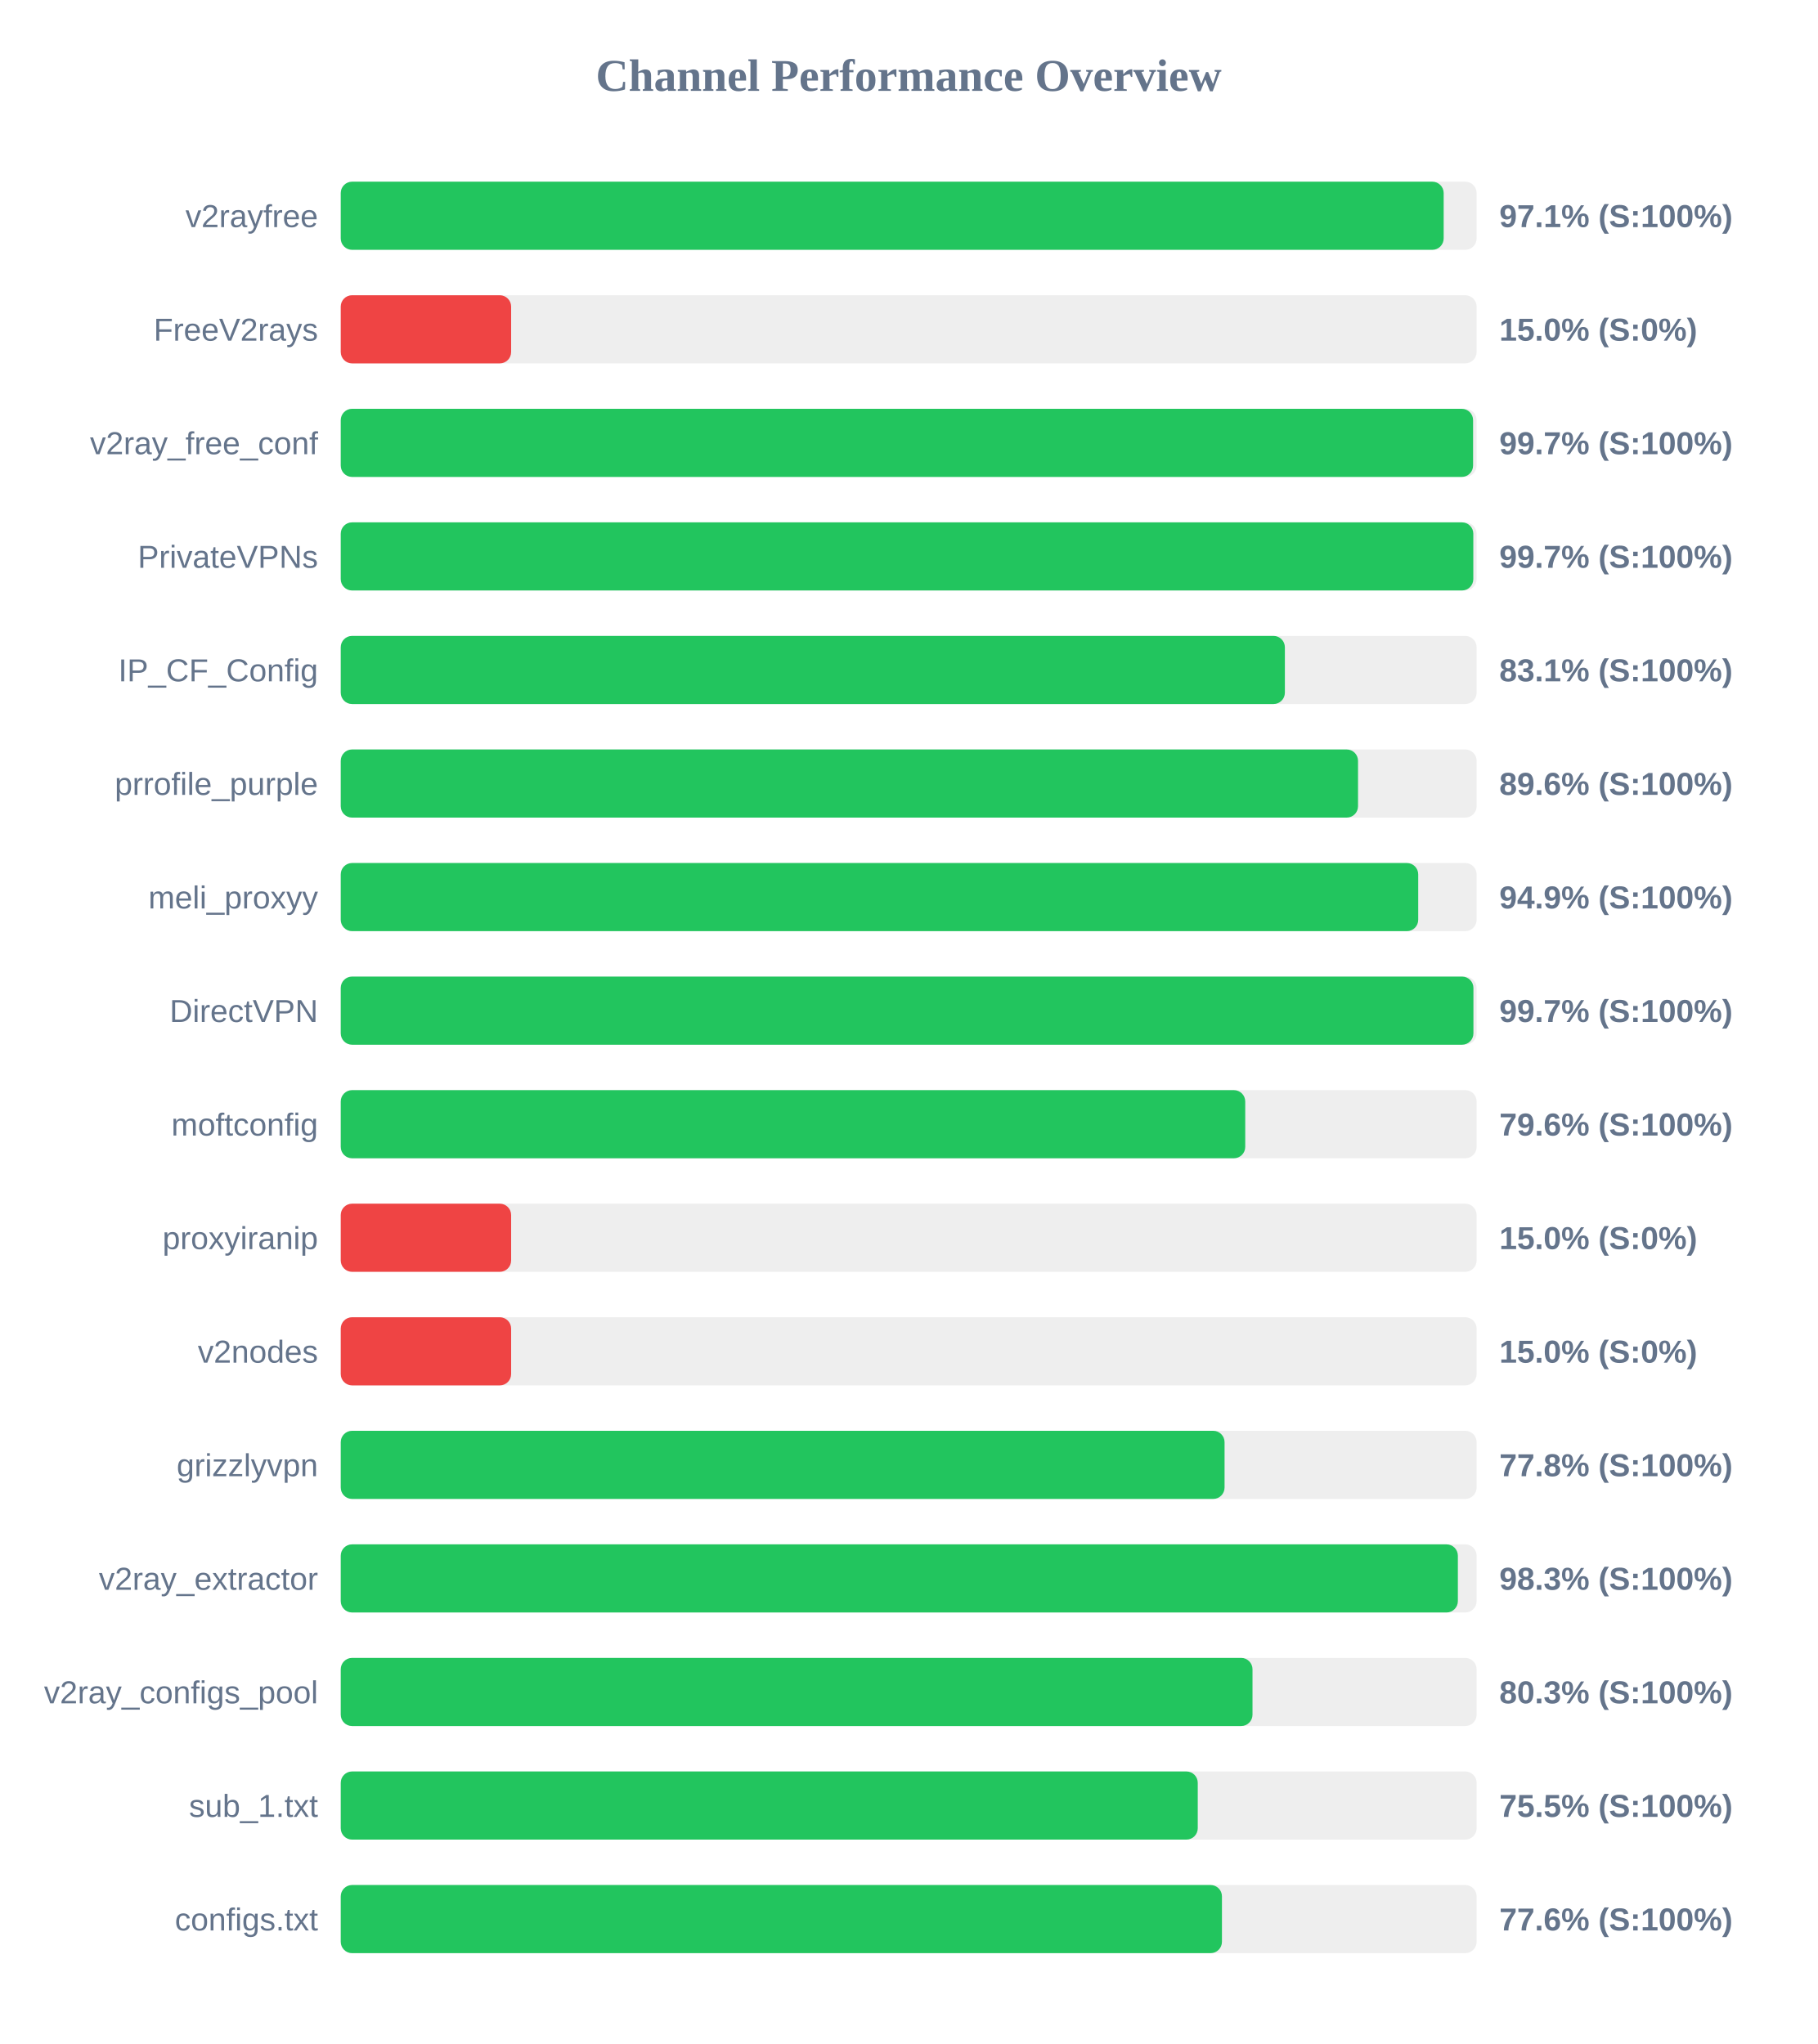
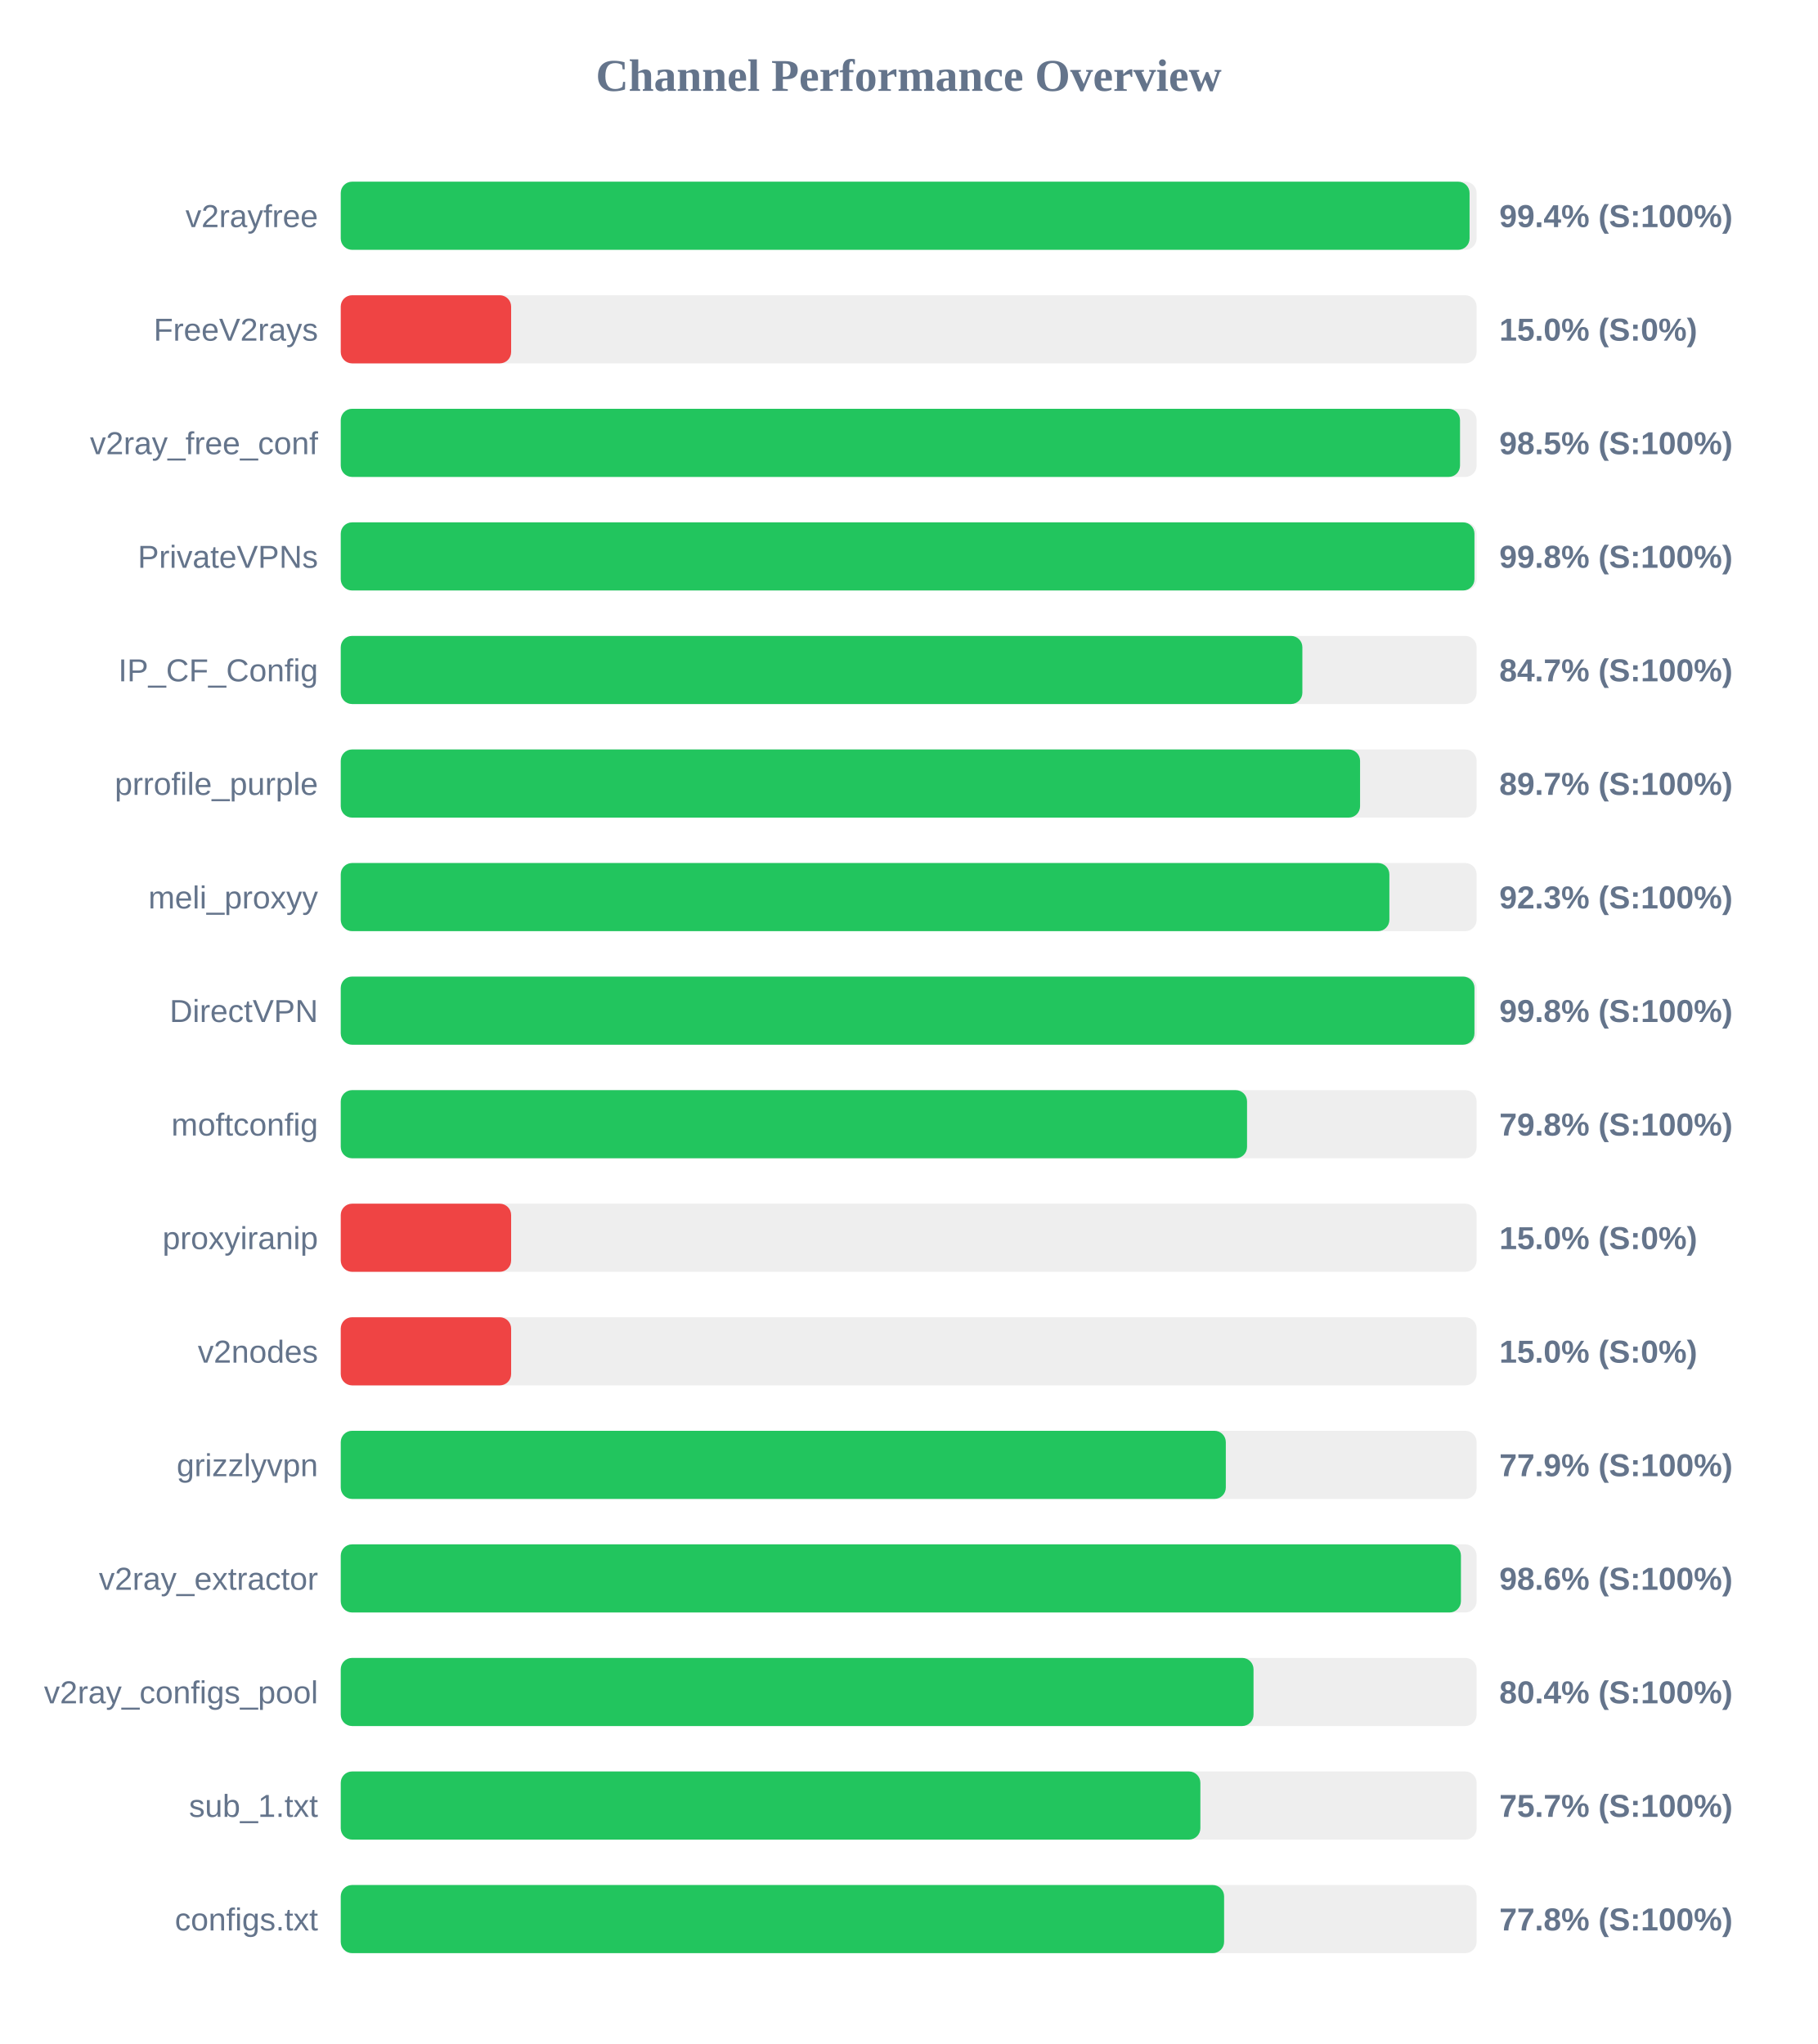
<svg xmlns="http://www.w3.org/2000/svg" width="800" height="900" version="1.1">
  <style>
        .row { font: 14px Arial; fill: #64748b; }
        .score { font: bold 14px Arial; fill: #64748b; }
    </style>
  <text x="400" y="40" text-anchor="middle" font-size="20px" font-weight="bold" fill="#64748b">Channel Performance Overview</text>
  <rect x="150" y="80" width="500" height="30" fill="#eee" rx="5" />
-   <rect x="150" y="80" width="485.5" height="30" fill="#22c55e" rx="5" />
+   <rect x="150" y="80" width="496.9" height="30" fill="#22c55e" rx="5" />
  <text x="140" y="100" text-anchor="end" class="row">v2rayfree</text>
-   <text x="660" y="100" text-anchor="start" class="score">97.1% (S:100%)</text>
+   <text x="660" y="100" text-anchor="start" class="score">99.4% (S:100%)</text>
  <rect x="150" y="130" width="500" height="30" fill="#eee" rx="5" />
  <rect x="150" y="130" width="75.0" height="30" fill="#ef4444" rx="5" />
  <text x="140" y="150" text-anchor="end" class="row">FreeV2rays</text>
  <text x="660" y="150" text-anchor="start" class="score">15.0% (S:0%)</text>
  <rect x="150" y="180" width="500" height="30" fill="#eee" rx="5" />
-   <rect x="150" y="180" width="498.45" height="30" fill="#22c55e" rx="5" />
+   <rect x="150" y="180" width="492.7" height="30" fill="#22c55e" rx="5" />
  <text x="140" y="200" text-anchor="end" class="row">v2ray_free_conf</text>
-   <text x="660" y="200" text-anchor="start" class="score">99.7% (S:100%)</text>
+   <text x="660" y="200" text-anchor="start" class="score">98.5% (S:100%)</text>
  <rect x="150" y="230" width="500" height="30" fill="#eee" rx="5" />
-   <rect x="150" y="230" width="498.55" height="30" fill="#22c55e" rx="5" />
+   <rect x="150" y="230" width="499.05" height="30" fill="#22c55e" rx="5" />
  <text x="140" y="250" text-anchor="end" class="row">PrivateVPNs</text>
-   <text x="660" y="250" text-anchor="start" class="score">99.7% (S:100%)</text>
+   <text x="660" y="250" text-anchor="start" class="score">99.8% (S:100%)</text>
  <rect x="150" y="280" width="500" height="30" fill="#eee" rx="5" />
-   <rect x="150" y="280" width="415.6" height="30" fill="#22c55e" rx="5" />
+   <rect x="150" y="280" width="423.3" height="30" fill="#22c55e" rx="5" />
  <text x="140" y="300" text-anchor="end" class="row">IP_CF_Config</text>
-   <text x="660" y="300" text-anchor="start" class="score">83.1% (S:100%)</text>
+   <text x="660" y="300" text-anchor="start" class="score">84.7% (S:100%)</text>
  <rect x="150" y="330" width="500" height="30" fill="#eee" rx="5" />
-   <rect x="150" y="330" width="447.8" height="30" fill="#22c55e" rx="5" />
+   <rect x="150" y="330" width="448.7" height="30" fill="#22c55e" rx="5" />
  <text x="140" y="350" text-anchor="end" class="row">prrofile_purple</text>
-   <text x="660" y="350" text-anchor="start" class="score">89.6% (S:100%)</text>
+   <text x="660" y="350" text-anchor="start" class="score">89.7% (S:100%)</text>
  <rect x="150" y="380" width="500" height="30" fill="#eee" rx="5" />
-   <rect x="150" y="380" width="474.3" height="30" fill="#22c55e" rx="5" />
+   <rect x="150" y="380" width="461.6" height="30" fill="#22c55e" rx="5" />
  <text x="140" y="400" text-anchor="end" class="row">meli_proxyy</text>
-   <text x="660" y="400" text-anchor="start" class="score">94.9% (S:100%)</text>
+   <text x="660" y="400" text-anchor="start" class="score">92.3% (S:100%)</text>
  <rect x="150" y="430" width="500" height="30" fill="#eee" rx="5" />
-   <rect x="150" y="430" width="498.6" height="30" fill="#22c55e" rx="5" />
+   <rect x="150" y="430" width="499.05" height="30" fill="#22c55e" rx="5" />
  <text x="140" y="450" text-anchor="end" class="row">DirectVPN</text>
-   <text x="660" y="450" text-anchor="start" class="score">99.7% (S:100%)</text>
+   <text x="660" y="450" text-anchor="start" class="score">99.8% (S:100%)</text>
  <rect x="150" y="480" width="500" height="30" fill="#eee" rx="5" />
-   <rect x="150" y="480" width="398.15" height="30" fill="#22c55e" rx="5" />
+   <rect x="150" y="480" width="398.95" height="30" fill="#22c55e" rx="5" />
  <text x="140" y="500" text-anchor="end" class="row">moftconfig</text>
-   <text x="660" y="500" text-anchor="start" class="score">79.6% (S:100%)</text>
+   <text x="660" y="500" text-anchor="start" class="score">79.8% (S:100%)</text>
  <rect x="150" y="530" width="500" height="30" fill="#eee" rx="5" />
  <rect x="150" y="530" width="75.0" height="30" fill="#ef4444" rx="5" />
  <text x="140" y="550" text-anchor="end" class="row">proxyiranip</text>
  <text x="660" y="550" text-anchor="start" class="score">15.0% (S:0%)</text>
  <rect x="150" y="580" width="500" height="30" fill="#eee" rx="5" />
  <rect x="150" y="580" width="75.0" height="30" fill="#ef4444" rx="5" />
  <text x="140" y="600" text-anchor="end" class="row">v2nodes</text>
  <text x="660" y="600" text-anchor="start" class="score">15.0% (S:0%)</text>
  <rect x="150" y="630" width="500" height="30" fill="#eee" rx="5" />
-   <rect x="150" y="630" width="389.05" height="30" fill="#22c55e" rx="5" />
+   <rect x="150" y="630" width="389.6" height="30" fill="#22c55e" rx="5" />
  <text x="140" y="650" text-anchor="end" class="row">grizzlyvpn</text>
-   <text x="660" y="650" text-anchor="start" class="score">77.8% (S:100%)</text>
+   <text x="660" y="650" text-anchor="start" class="score">77.9% (S:100%)</text>
  <rect x="150" y="680" width="500" height="30" fill="#eee" rx="5" />
-   <rect x="150" y="680" width="491.75" height="30" fill="#22c55e" rx="5" />
+   <rect x="150" y="680" width="493.1" height="30" fill="#22c55e" rx="5" />
  <text x="140" y="700" text-anchor="end" class="row">v2ray_extractor</text>
-   <text x="660" y="700" text-anchor="start" class="score">98.3% (S:100%)</text>
+   <text x="660" y="700" text-anchor="start" class="score">98.6% (S:100%)</text>
  <rect x="150" y="730" width="500" height="30" fill="#eee" rx="5" />
-   <rect x="150" y="730" width="401.35" height="30" fill="#22c55e" rx="5" />
+   <rect x="150" y="730" width="401.8" height="30" fill="#22c55e" rx="5" />
  <text x="140" y="750" text-anchor="end" class="row">v2ray_configs_pool</text>
-   <text x="660" y="750" text-anchor="start" class="score">80.3% (S:100%)</text>
+   <text x="660" y="750" text-anchor="start" class="score">80.4% (S:100%)</text>
  <rect x="150" y="780" width="500" height="30" fill="#eee" rx="5" />
-   <rect x="150" y="780" width="377.25" height="30" fill="#22c55e" rx="5" />
+   <rect x="150" y="780" width="378.4" height="30" fill="#22c55e" rx="5" />
  <text x="140" y="800" text-anchor="end" class="row">sub_1.txt</text>
-   <text x="660" y="800" text-anchor="start" class="score">75.5% (S:100%)</text>
+   <text x="660" y="800" text-anchor="start" class="score">75.7% (S:100%)</text>
  <rect x="150" y="830" width="500" height="30" fill="#eee" rx="5" />
-   <rect x="150" y="830" width="387.9" height="30" fill="#22c55e" rx="5" />
+   <rect x="150" y="830" width="388.85" height="30" fill="#22c55e" rx="5" />
  <text x="140" y="850" text-anchor="end" class="row">configs.txt</text>
-   <text x="660" y="850" text-anchor="start" class="score">77.6% (S:100%)</text>
+   <text x="660" y="850" text-anchor="start" class="score">77.8% (S:100%)</text>
</svg>
